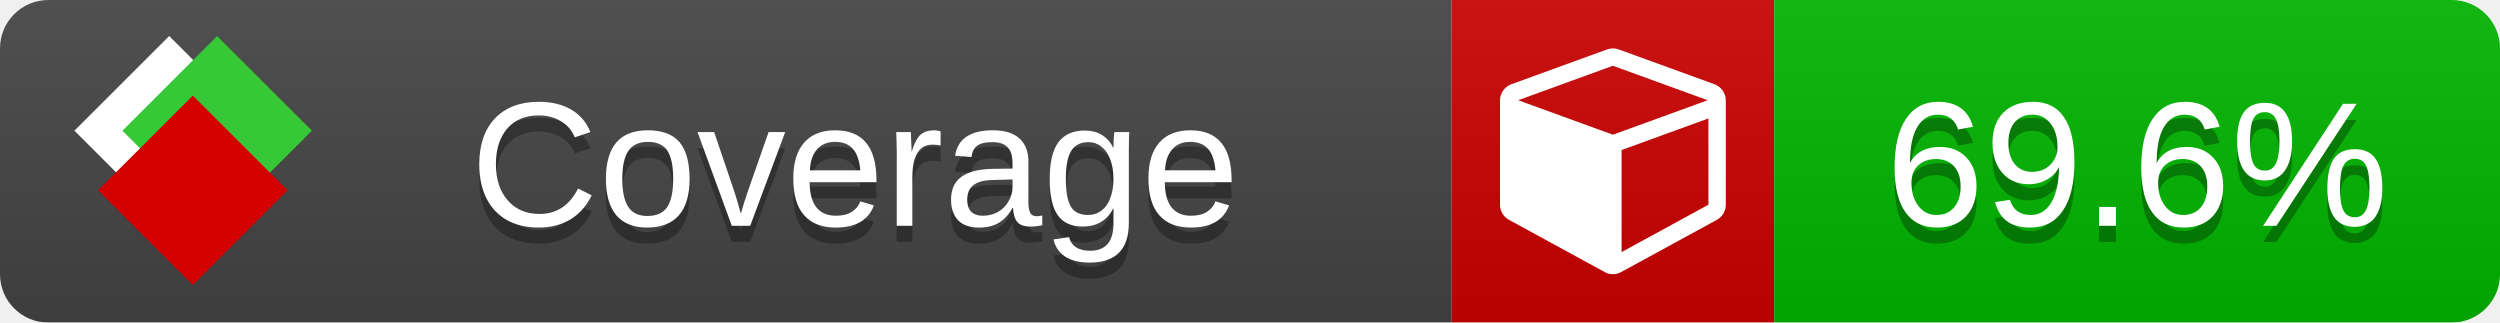
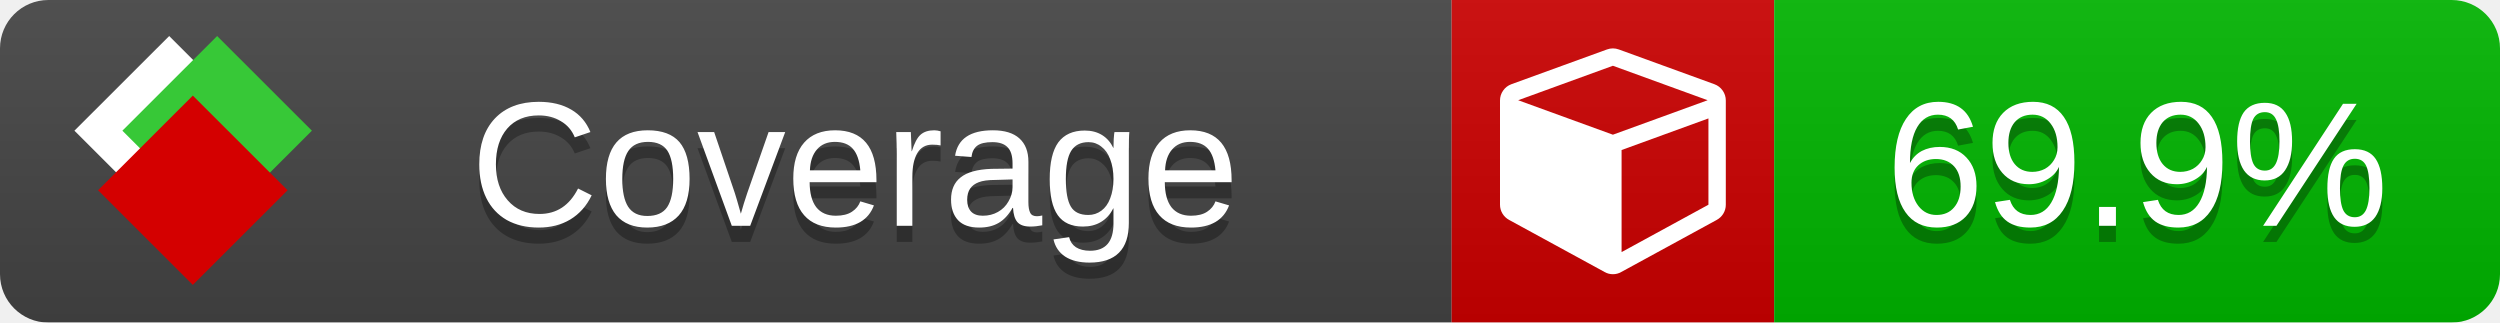
<svg xmlns="http://www.w3.org/2000/svg" xmlns:xlink="http://www.w3.org/1999/xlink" width="155" height="20">
  <style type="text/css">
          
            @keyframes fade1 {
                0% { visibility: visible; opacity: 1; }
               23% { visibility: visible; opacity: 1; }
               25% { visibility: hidden; opacity: 0; }
               48% { visibility: hidden; opacity: 0; }
               50% { visibility: hidden; opacity: 0; }
               73% { visibility: hidden; opacity: 0; }
               75% { visibility: hidden; opacity: 0; }
               98% { visibility: hidden; opacity: 0; }
              100% { visibility: visible; opacity: 1; }
            }
            @keyframes fade2 {
                0% { visibility: hidden; opacity: 0; }
               23% { visibility: hidden; opacity: 0; }
               25% { visibility: visible; opacity: 1; }
               48% { visibility: visible; opacity: 1; }
               50% { visibility: hidden; opacity: 0; }
               73% { visibility: hidden; opacity: 0; }
               75% { visibility: hidden; opacity: 0; }
               98% { visibility: hidden; opacity: 0; }
              100% { visibility: hidden; opacity: 0; }
            }
            @keyframes fade3 {
                0% { visibility: hidden; opacity: 0; }
               23% { visibility: hidden; opacity: 0; }
               25% { visibility: hidden; opacity: 0; }
               48% { visibility: hidden; opacity: 0; }
               50% { visibility: visible; opacity: 1; }
               73% { visibility: visible; opacity: 1; }
               75% { visibility: hidden; opacity: 0; }
               98% { visibility: hidden; opacity: 0; }
              100% { visibility: hidden; opacity: 0; }
            }
            @keyframes fade4 {
                0% { visibility: hidden; opacity: 0; }
               23% { visibility: hidden; opacity: 0; }
               25% { visibility: hidden; opacity: 0; }
               48% { visibility: hidden; opacity: 0; }
               50% { visibility: hidden; opacity: 0; }
               73% { visibility: hidden; opacity: 0; }
               75% { visibility: visible; opacity: 1; }
               98% { visibility: visible; opacity: 1; }
              100% { visibility: hidden; opacity: 0; }
            }
            .linecoverage {
                animation-duration: 15s;
                animation-name: fade1;
                animation-iteration-count: infinite;
            }
            .branchcoverage {
                animation-duration: 15s;
                animation-name: fade2;
                animation-iteration-count: infinite;
            }
            .methodcoverage {
                animation-duration: 15s;
                animation-name: fade3;
                animation-iteration-count: infinite;
            }
            .fullmethodcoverage {
                animation-duration: 15s;
                animation-name: fade4;
                animation-iteration-count: infinite;
            }
          
    </style>
  <defs>
    <linearGradient id="gradient" x2="0" y2="100%">
      <stop offset="0" stop-color="#bbb" stop-opacity=".1" />
      <stop offset="1" stop-opacity=".1" />
    </linearGradient>
    <linearGradient id="c">
      <stop offset="0" stop-color="#d40000" />
      <stop offset="1" stop-color="#ff2a2a" />
    </linearGradient>
    <linearGradient id="a">
      <stop offset="0" stop-color="#e0e0de" />
      <stop offset="1" stop-color="#fff" />
    </linearGradient>
    <linearGradient id="b">
      <stop offset="0" stop-color="#37c837" />
      <stop offset="1" stop-color="#217821" />
    </linearGradient>
    <linearGradient xlink:href="#a" id="e" x1="106.44" x2="69.96" y1="-11.96" y2="-46.84" gradientTransform="matrix(-.8426 -.00045 -.00045 -.8426 -94.27 -75.82)" gradientUnits="userSpaceOnUse" />
    <linearGradient xlink:href="#b" id="f" x1="56.19" x2="77.97" y1="-23.45" y2="10.62" gradientTransform="matrix(.8426 .00045 .00045 .8426 94.27 75.82)" gradientUnits="userSpaceOnUse" />
    <linearGradient xlink:href="#c" id="g" x1="79.98" x2="132.9" y1="10.79" y2="10.79" gradientTransform="matrix(.8426 .00045 .00045 .8426 94.27 75.82)" gradientUnits="userSpaceOnUse" />
    <mask id="mask">
      <rect width="155" height="20" rx="3" fill="#fff" />
    </mask>
    <g id="icon" transform="matrix(.04486 0 0 .04481 -.48 -.63)">
      <rect width="52.92" height="52.92" x="-109.72" y="-27.13" fill="url(#e)" transform="rotate(-135)" />
      <rect width="52.92" height="52.92" x="70.19" y="-39.18" fill="url(#f)" transform="rotate(45)" />
      <rect width="52.92" height="52.92" x="80.05" y="-15.74" fill="url(#g)" transform="rotate(45)" />
    </g>
  </defs>
  <g mask="url(#mask)">
    <rect x="0" y="0" width="90" height="20" fill="#444" />
    <rect x="90" y="0" width="20" height="20" fill="#c00" />
    <rect x="110" y="0" width="45" height="20" fill="#00B600" />
    <rect x="0" y="0" width="155" height="20" fill="url(#gradient)" />
  </g>
  <g>
    <path class="" fill="#fff" d="m 100.538,15.629 5.385,-2.936 v -5.351 l -5.385,1.96 z M 100,8.351 105.873,6.214 100,4.077 94.127,6.214 Z m 7,-2.12 v 6.462 q 0,0.294 -0.151,0.547 -0.151,0.252 -0.412,0.395 l -5.923,3.231 q -0.236,0.135 -0.513,0.135 -0.278,0 -0.513,-0.135 l -5.923,-3.231 Q 93.303,13.492 93.151,13.239 93,12.987 93,12.692 v -6.462 q 0,-0.337 0.194,-0.614 0.194,-0.278 0.513,-0.395 l 5.923,-2.154 q 0.185,-0.067 0.37,-0.067 0.185,0 0.37,0.067 l 5.923,2.154 q 0.32,0.118 0.513,0.395 Q 107,5.894 107,6.231 Z" />
  </g>
  <g fill="#fff" text-anchor="middle" font-family="Verdana,Arial,Geneva,sans-serif" font-size="11">
    <a xlink:href="https://github.com/danielpalme/ReportGenerator" target="_top">
      <use xlink:href="#icon" transform="translate(3,1) scale(3.5)" />
    </a>
    <text x="53" y="15" fill="#010101" fill-opacity=".3">Coverage</text>
    <text x="53" y="14" fill="#fff">Coverage</text>
-     <text class="" x="132.5" y="15" fill="#010101" fill-opacity=".3">69.6%</text>
-     <text class="" x="132.5" y="14">69.6%</text>
+     <text class="" x="132.5" y="15" fill="#010101" fill-opacity=".3">69.9%</text>
+     <text class="" x="132.5" y="14">69.9%</text>
  </g>
  <g>
    <rect class="" x="90" y="0" width="65" height="20" fill-opacity="0" />
  </g>
</svg>
